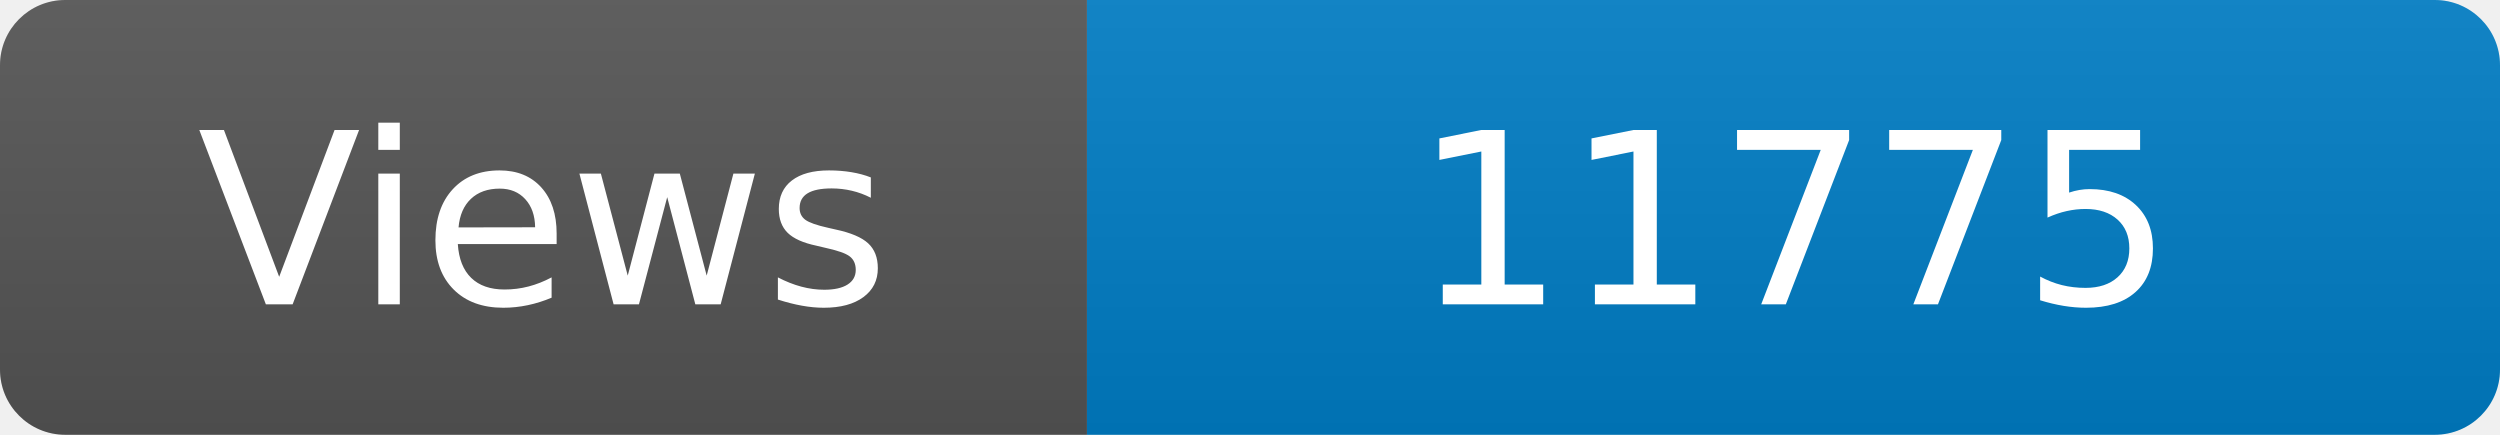
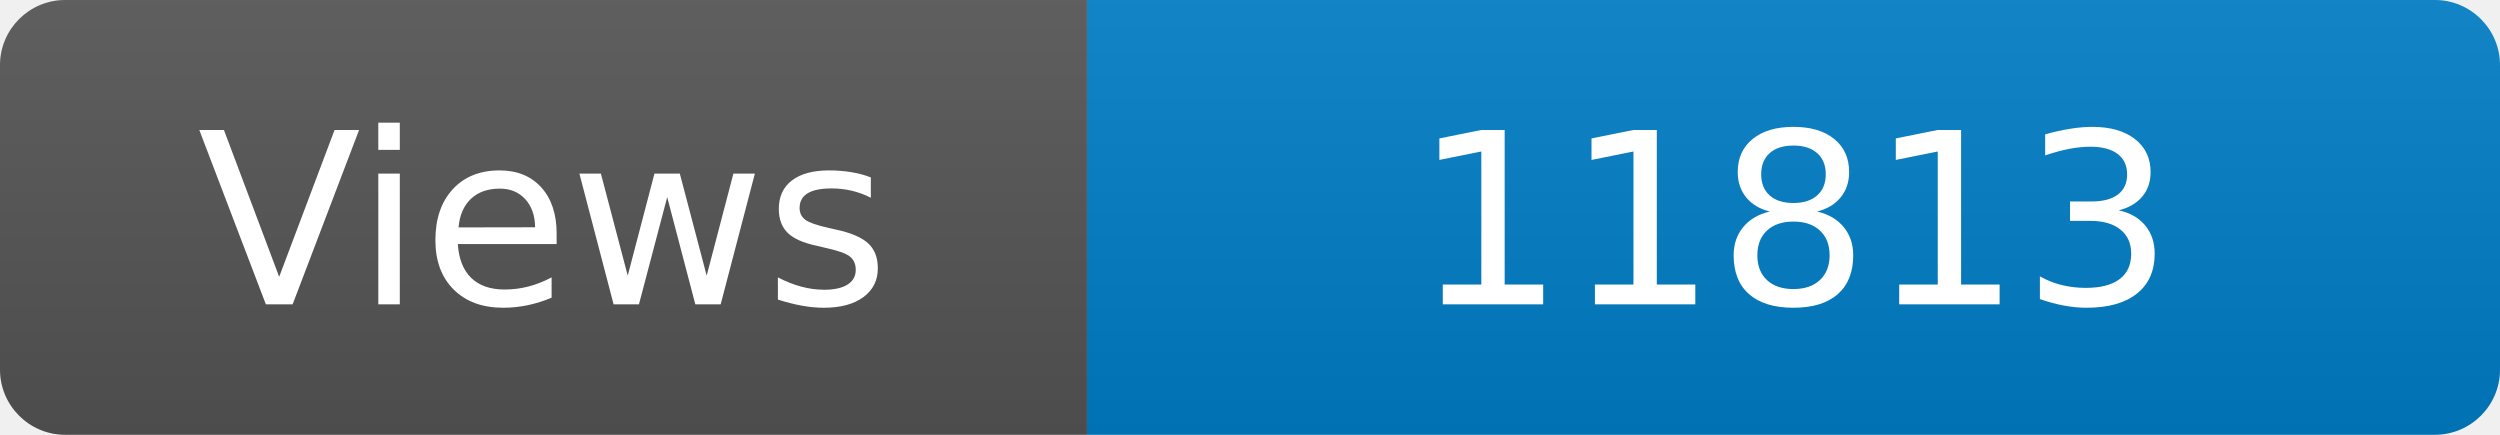
<svg xmlns="http://www.w3.org/2000/svg" width="115" height="20" role="img" aria-label="Maintained?: yes">
  <linearGradient id="s" x2="0" y2="100%">
    <stop offset="0" stop-color="#bbb" stop-opacity=".1" />
    <stop offset="1" stop-opacity=".1" />
  </linearGradient>
  <clipPath id="r">
    <rect width="115" height="20" rx="3" fill="#fff" />
  </clipPath>
  <g clip-path="url(#r)">
    <rect width="50" height="20" fill="#555" />
    <rect x="50" width="160" height="20" fill="#007ec6" />
    <rect width="115" height="20" fill="url(#s)" />
  </g>
  <g fill="#fff" text-anchor="middle" font-family="Verdana,Geneva,DejaVu Sans,sans-serif" font-size="110">
    <text x="250" y="140" transform="scale(.1)" fill="#fff">Views</text>
-     <text x="825" y="140" transform="scale(.1)" fill="#fff">11775</text>
+     <text x="825" y="140" transform="scale(.1)" fill="#fff">11813</text>
  </g>
</svg>
